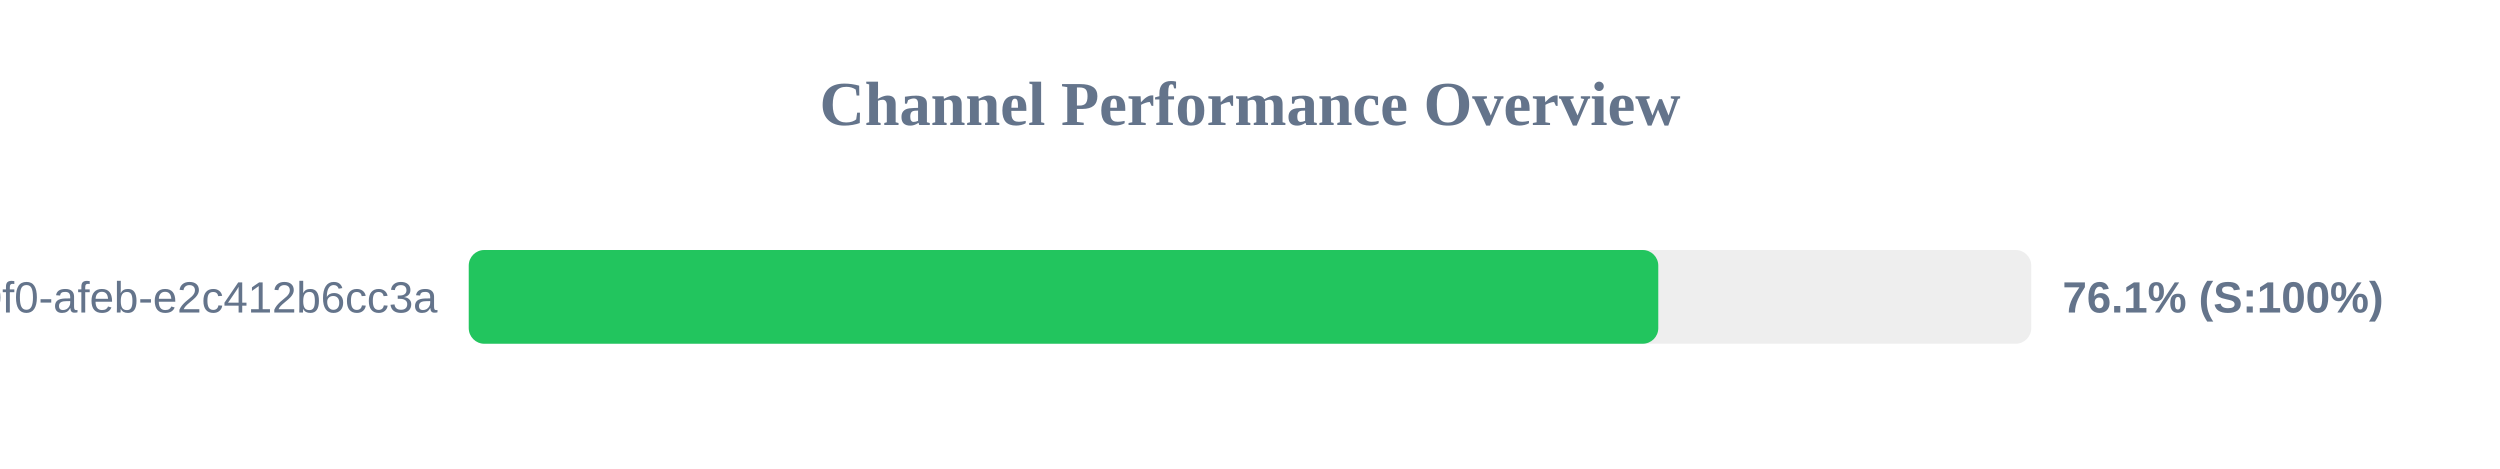
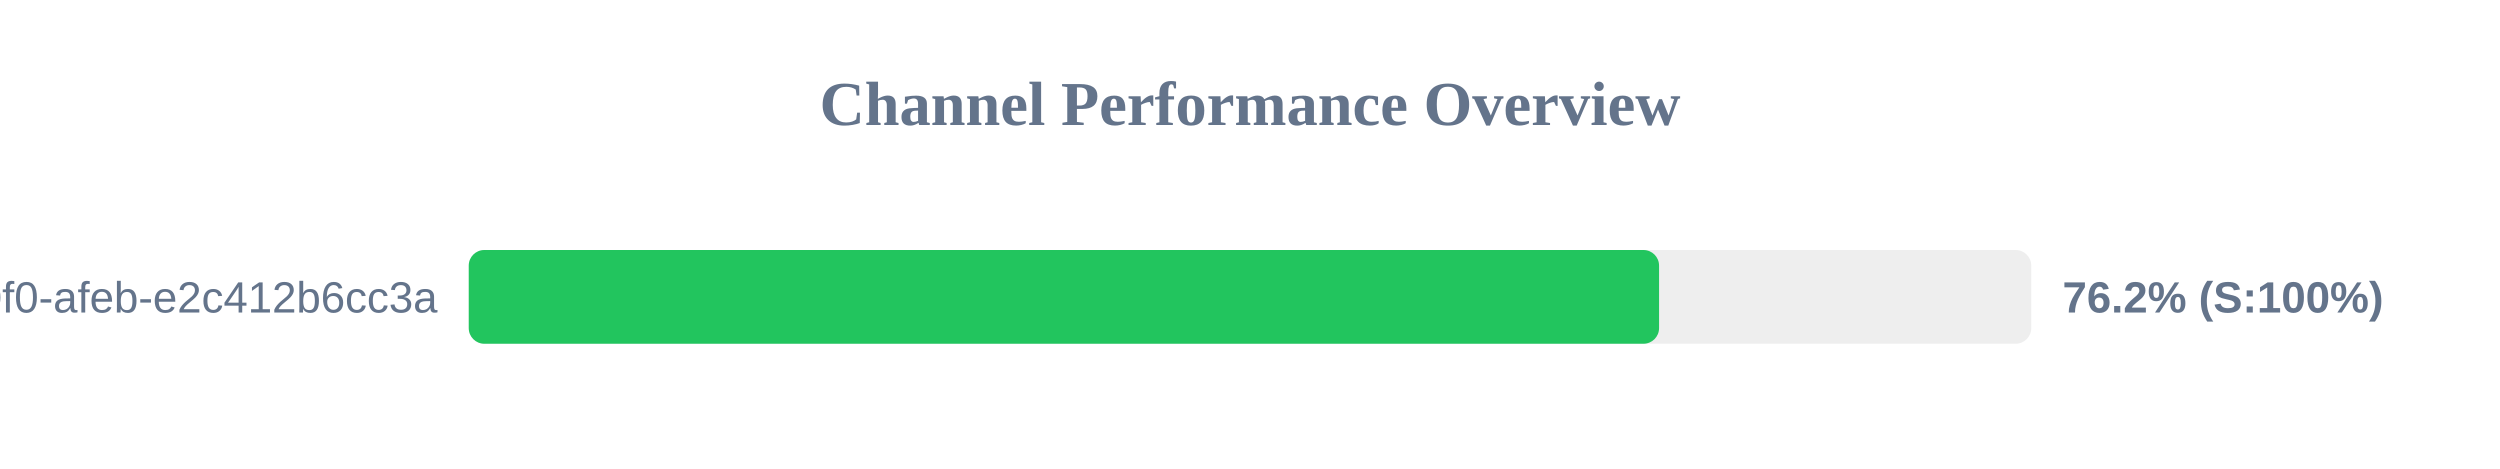
<svg xmlns="http://www.w3.org/2000/svg" width="800" height="150" version="1.1">
  <style>
        .row { font: 14px Arial; fill: #64748b; }
        .score { font: bold 14px Arial; fill: #64748b; }
    </style>
  <text x="400" y="40" text-anchor="middle" font-size="20px" font-weight="bold" fill="#64748b">Channel Performance Overview</text>
  <rect x="150" y="80" width="500" height="30" fill="#eee" rx="5" />
-   <rect x="150" y="80" width="380.65" height="30" fill="#22c55e" rx="5" />
+   <rect x="150" y="80" width="380.9" height="30" fill="#22c55e" rx="5" />
  <text x="140" y="100" text-anchor="end" class="row">?uuid=c6e02cd8-ce11-40f0-afeb-e2c412b6cc3a</text>
-   <text x="660" y="100" text-anchor="start" class="score">76.1% (S:100%)</text>
+   <text x="660" y="100" text-anchor="start" class="score">76.2% (S:100%)</text>
</svg>
